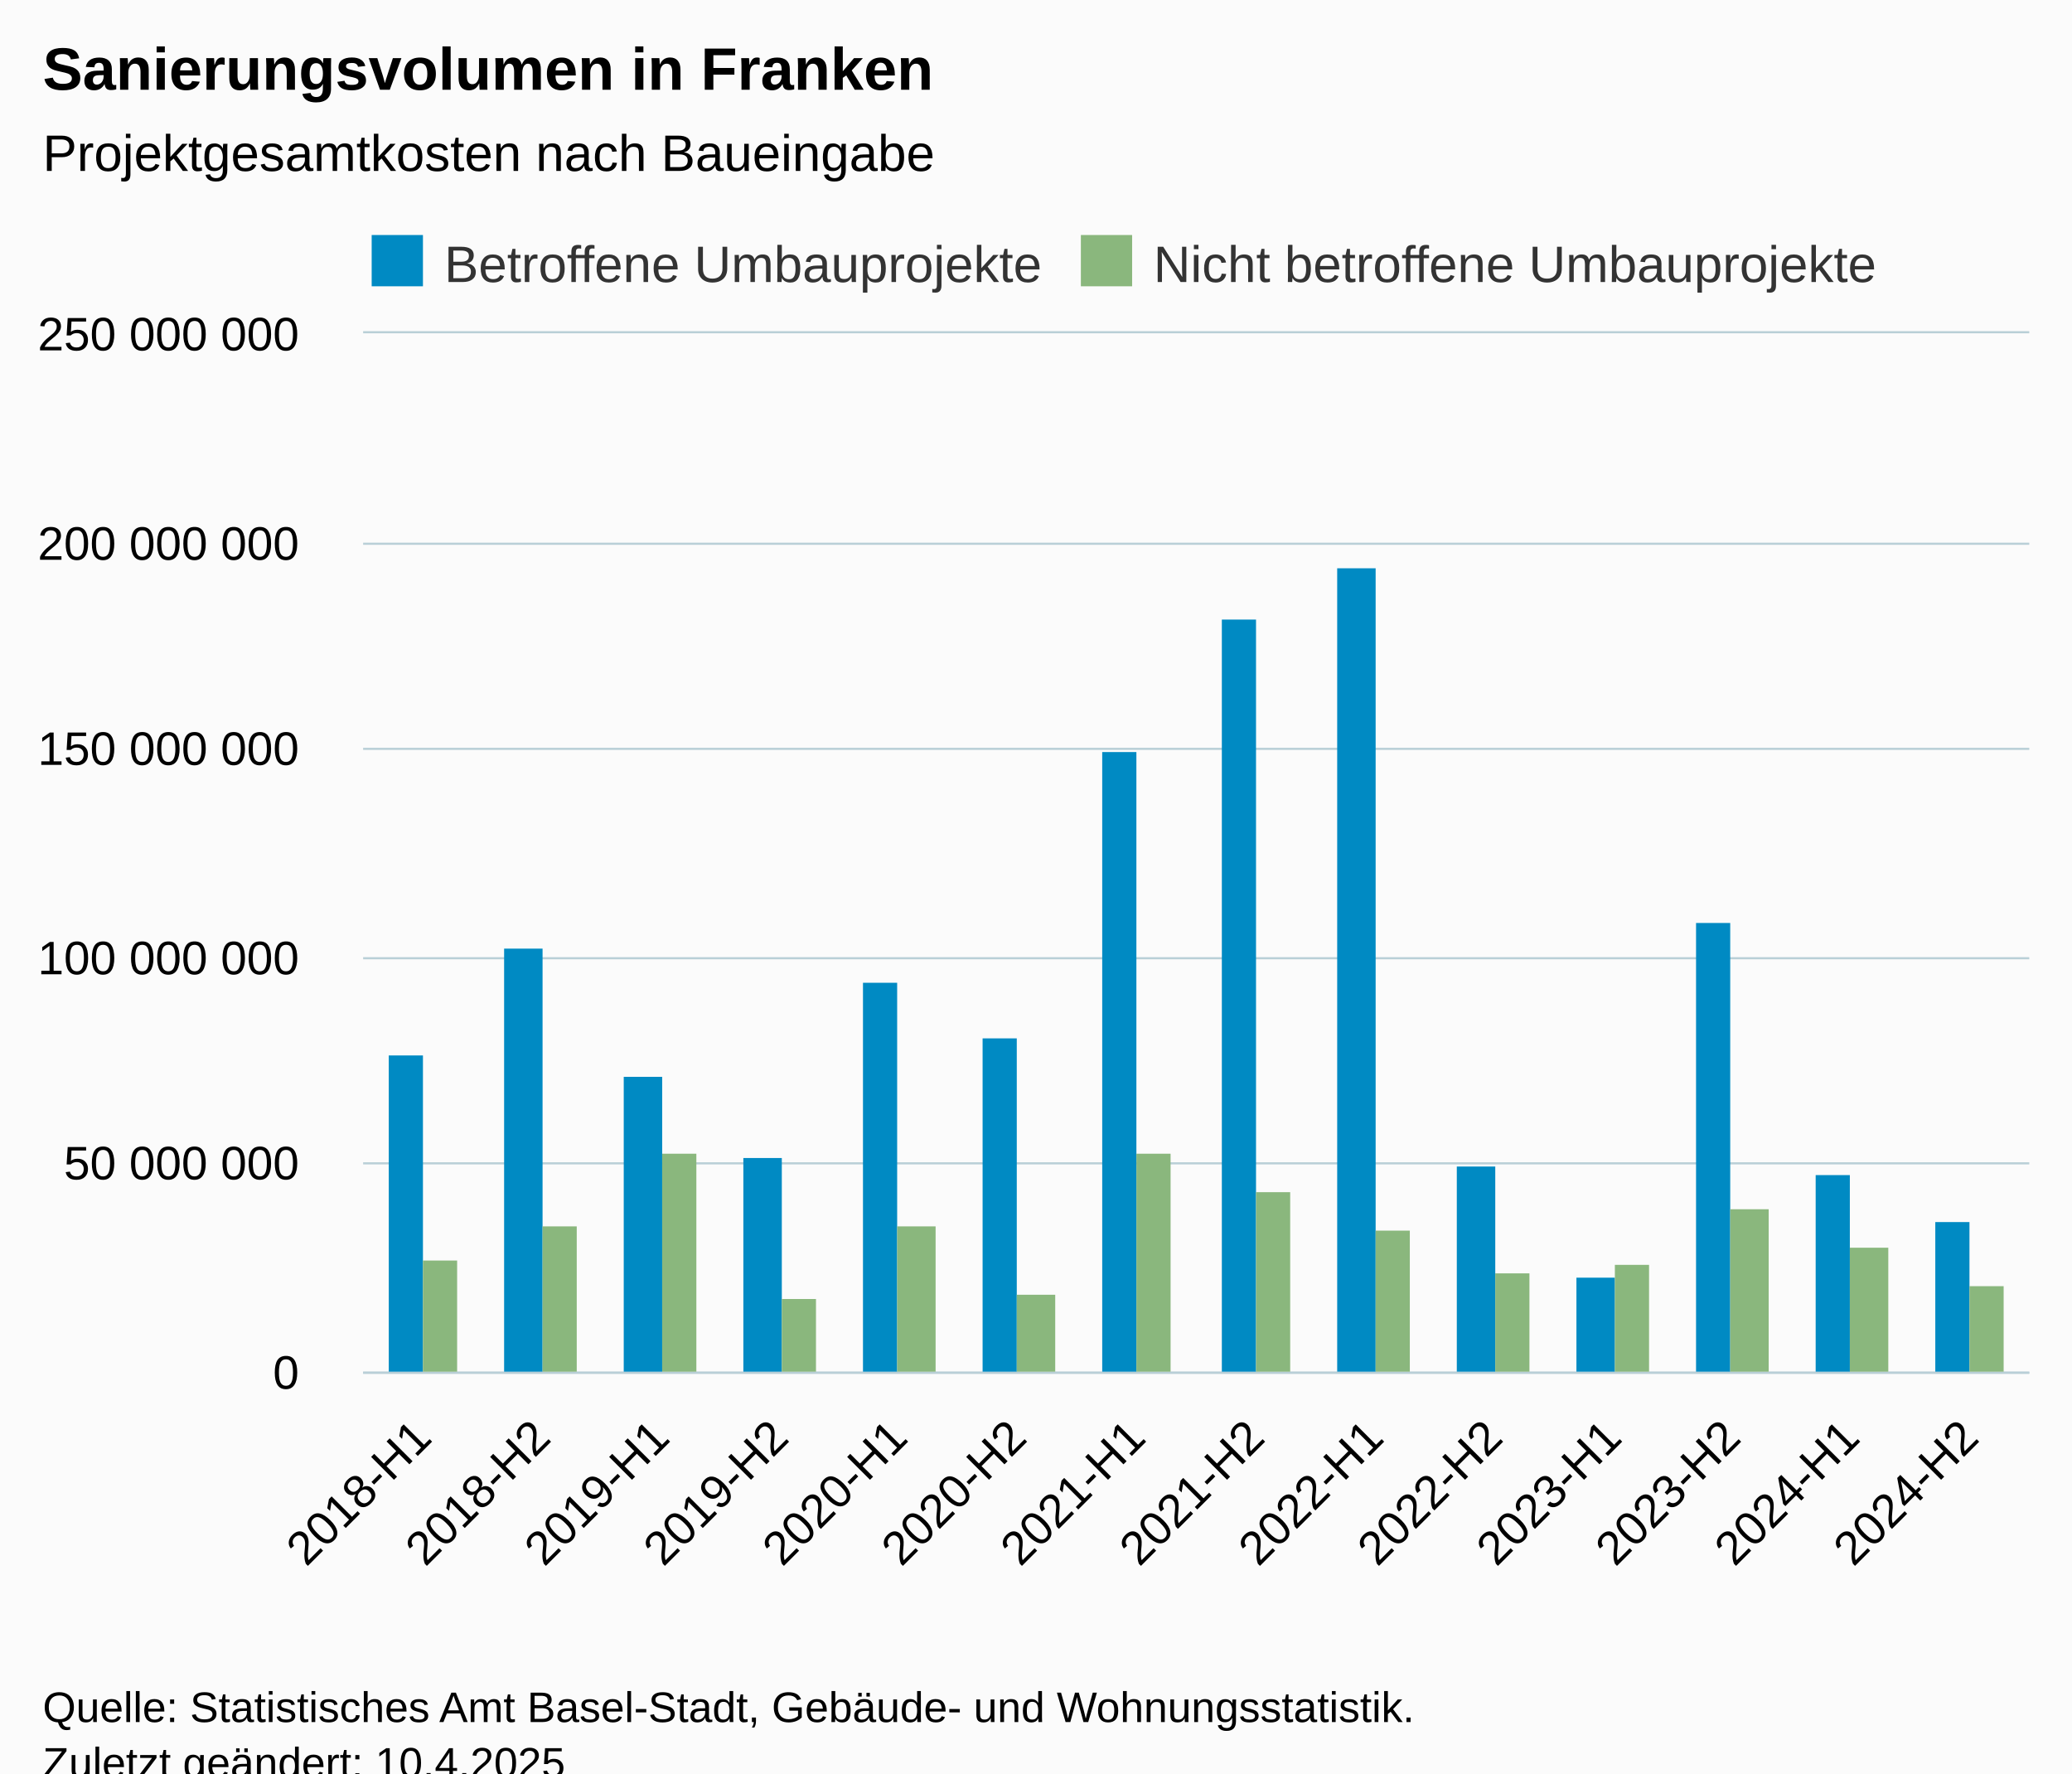
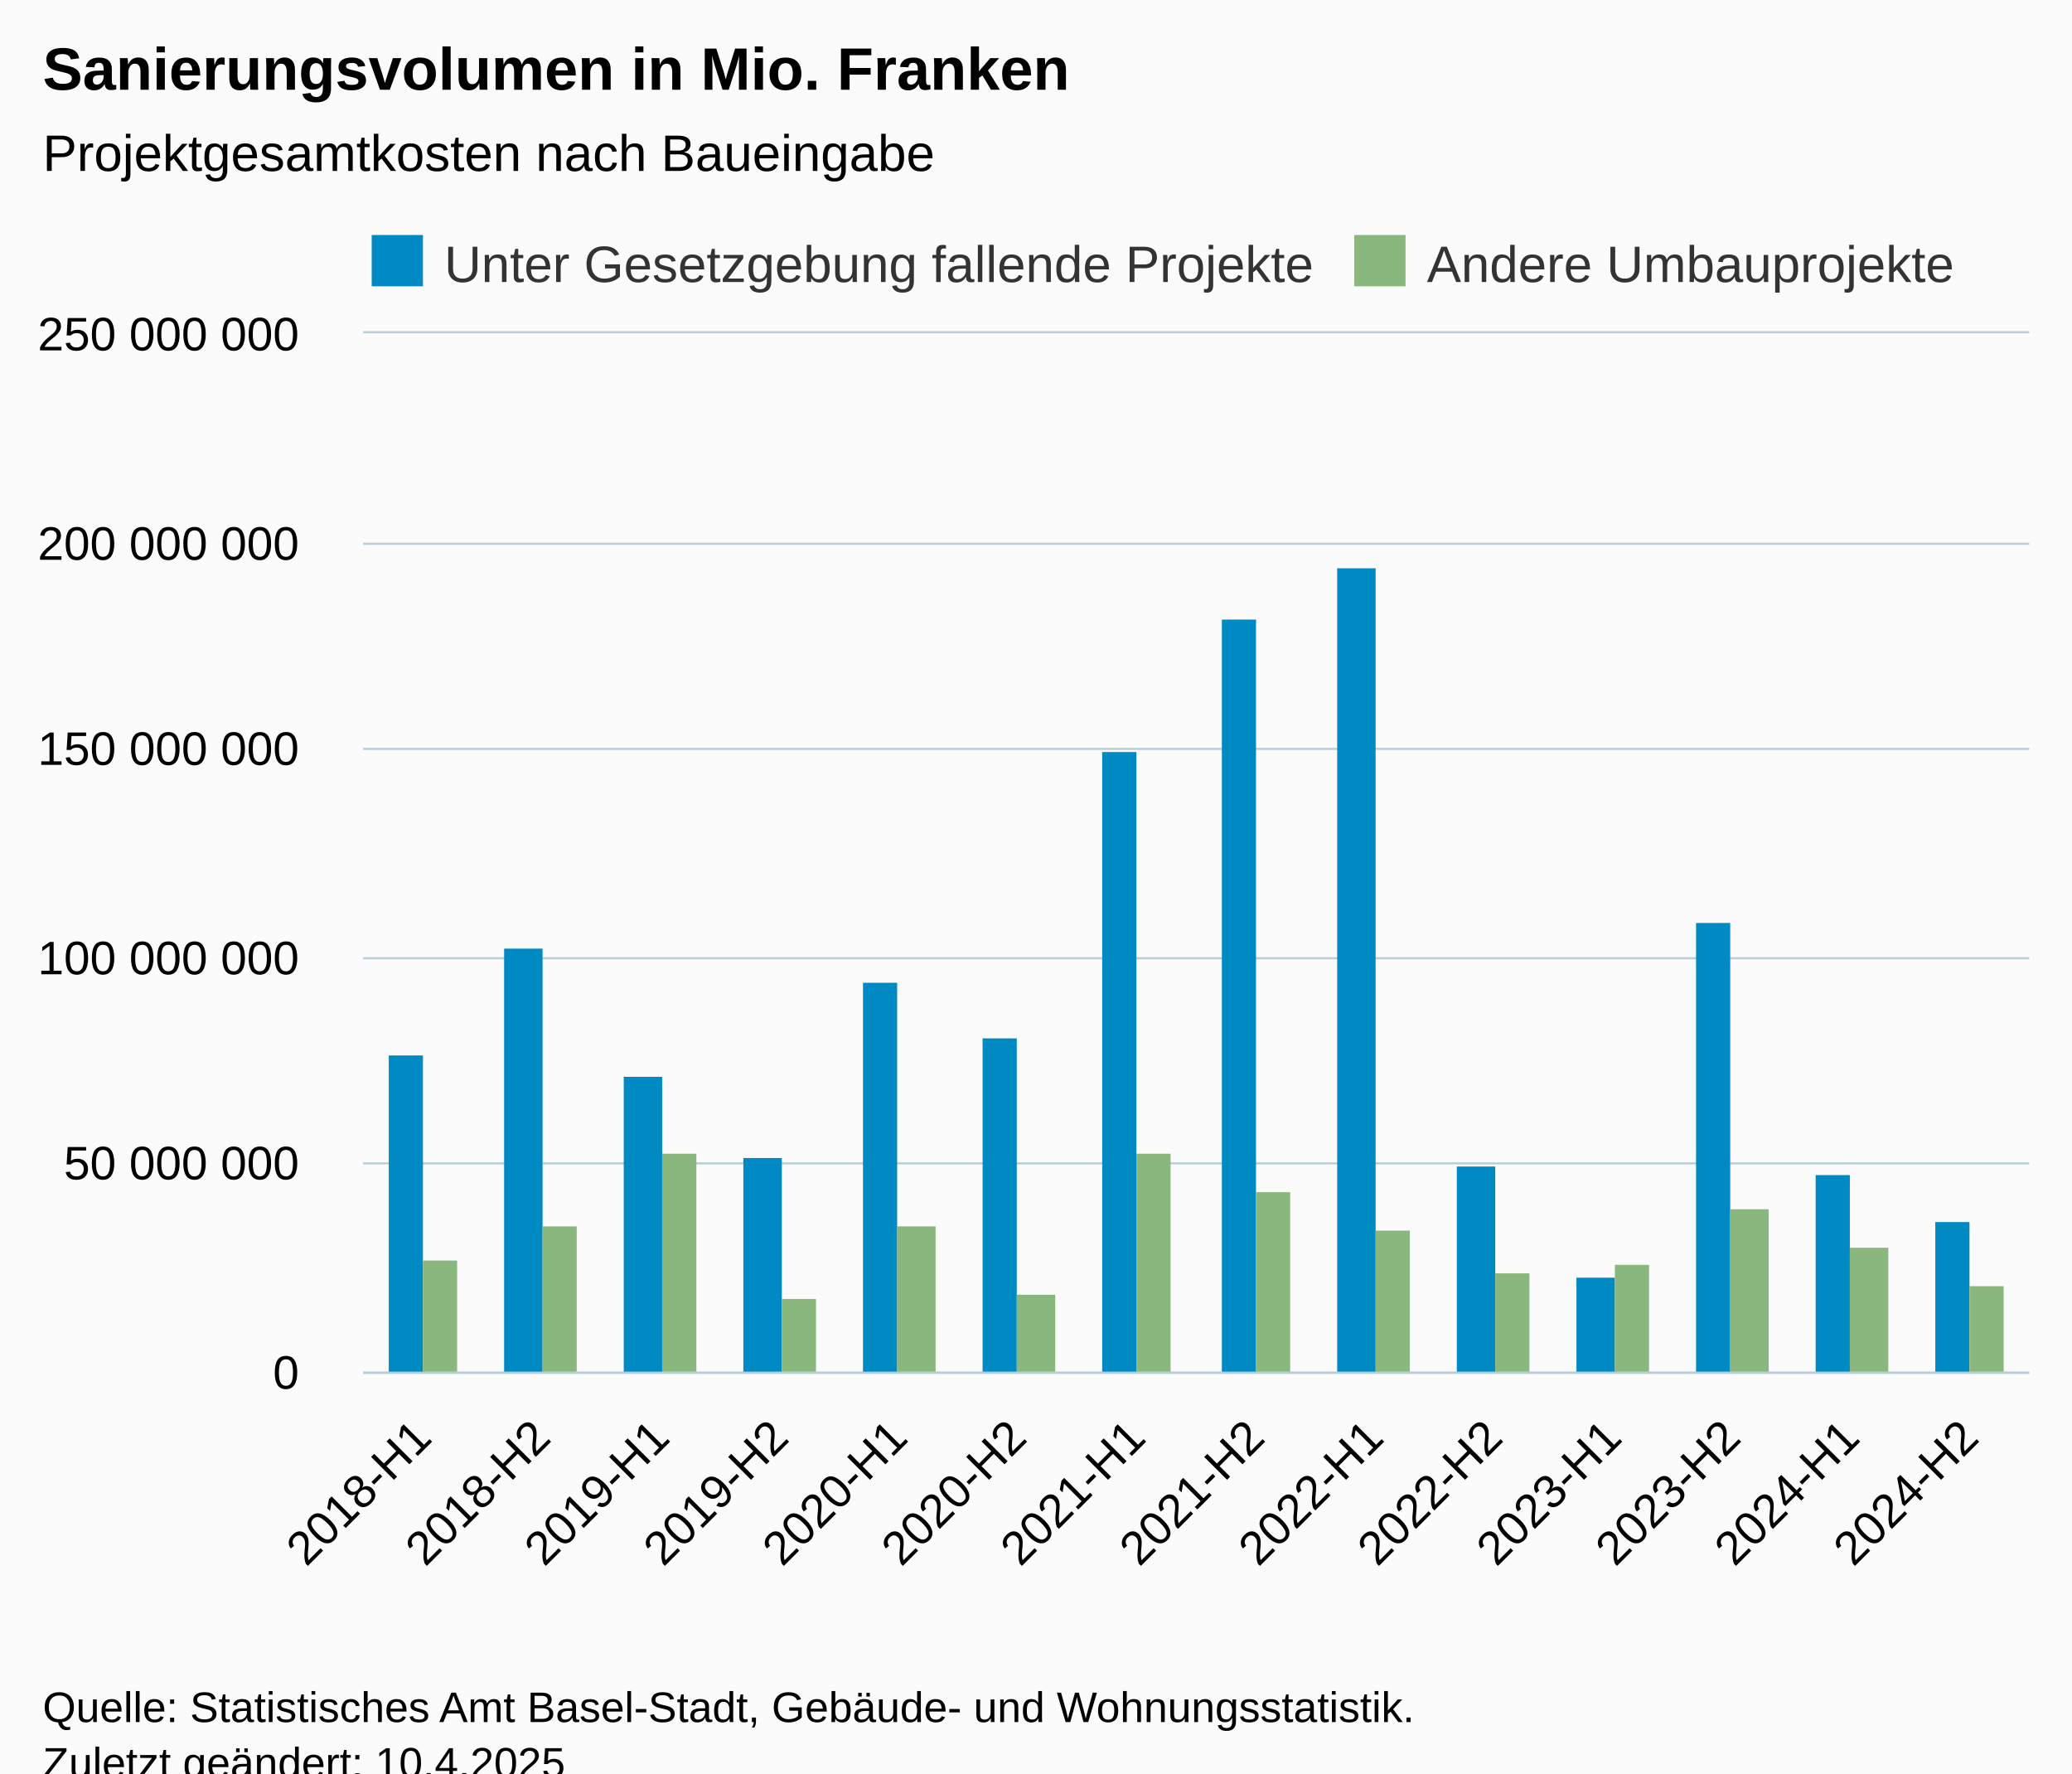
<svg xmlns="http://www.w3.org/2000/svg" version="1.1" class="highcharts-root" style="font-family:Arial;font-size:12px;" viewBox="0 0 485 415">
  <defs>
-     <clipPath id="highcharts-yc71aej-35-">
+     <clipPath id="highcharts-kpnwull-35-">
      <rect x="0" y="0" width="390" height="243" fill="none" />
    </clipPath>
-     <clipPath id="highcharts-yc71aej-50-">
+     <clipPath id="highcharts-kpnwull-50-">
      <rect x="0" y="0" width="390" height="243" fill="none" />
    </clipPath>
-     <clipPath id="highcharts-yc71aej-65-">
+     <clipPath id="highcharts-kpnwull-65-">
      <rect x="85" y="78" width="390" height="243" fill="none" />
    </clipPath>
  </defs>
  <rect fill="#fbfbfb" class="highcharts-background" x="0" y="0" width="485" height="428" rx="0" ry="0" />
  <rect fill="none" class="highcharts-plot-background" x="85" y="78" width="390" height="243" />
  <g class="highcharts-pane-group" data-z-index="0" />
  <g class="highcharts-grid highcharts-xaxis-grid" data-z-index="1">
    <path fill="none" data-z-index="1" class="highcharts-grid-line" d="M 112.5 78 L 112.5 321" opacity="1" />
    <path fill="none" data-z-index="1" class="highcharts-grid-line" d="M 140.5 78 L 140.5 321" opacity="1" />
    <path fill="none" data-z-index="1" class="highcharts-grid-line" d="M 168.5 78 L 168.5 321" opacity="1" />
    <path fill="none" data-z-index="1" class="highcharts-grid-line" d="M 195.5 78 L 195.5 321" opacity="1" />
    <path fill="none" data-z-index="1" class="highcharts-grid-line" d="M 223.5 78 L 223.5 321" opacity="1" />
    <path fill="none" data-z-index="1" class="highcharts-grid-line" d="M 251.5 78 L 251.5 321" opacity="1" />
    <path fill="none" data-z-index="1" class="highcharts-grid-line" d="M 279.5 78 L 279.5 321" opacity="1" />
    <path fill="none" data-z-index="1" class="highcharts-grid-line" d="M 307.5 78 L 307.5 321" opacity="1" />
    <path fill="none" data-z-index="1" class="highcharts-grid-line" d="M 335.5 78 L 335.5 321" opacity="1" />
    <path fill="none" data-z-index="1" class="highcharts-grid-line" d="M 363.5 78 L 363.5 321" opacity="1" />
    <path fill="none" data-z-index="1" class="highcharts-grid-line" d="M 390.5 78 L 390.5 321" opacity="1" />
    <path fill="none" data-z-index="1" class="highcharts-grid-line" d="M 418.5 78 L 418.5 321" opacity="1" />
    <path fill="none" data-z-index="1" class="highcharts-grid-line" d="M 446.5 78 L 446.5 321" opacity="1" />
    <path fill="none" data-z-index="1" class="highcharts-grid-line" d="M 474.5 78 L 474.5 321" opacity="1" />
    <path fill="none" data-z-index="1" class="highcharts-grid-line" d="M 84.5 78 L 84.5 321" opacity="1" />
  </g>
  <g class="highcharts-grid highcharts-yaxis-grid" data-z-index="1">
    <path fill="none" stroke="#B9CFD7" stroke-width="0.5" data-z-index="1" class="highcharts-grid-line" d="M 85 321.25 L 475 321.25" opacity="1" />
    <path fill="none" stroke="#B9CFD7" stroke-width="0.5" data-z-index="1" class="highcharts-grid-line" d="M 85 272.25 L 475 272.25" opacity="1" />
    <path fill="none" stroke="#B9CFD7" stroke-width="0.5" data-z-index="1" class="highcharts-grid-line" d="M 85 224.25 L 475 224.25" opacity="1" />
    <path fill="none" stroke="#B9CFD7" stroke-width="0.5" data-z-index="1" class="highcharts-grid-line" d="M 85 175.25 L 475 175.25" opacity="1" />
    <path fill="none" stroke="#B9CFD7" stroke-width="0.5" data-z-index="1" class="highcharts-grid-line" d="M 85 127.25 L 475 127.25" opacity="1" />
    <path fill="none" stroke="#B9CFD7" stroke-width="0.5" data-z-index="1" class="highcharts-grid-line" d="M 85 77.75 L 475 77.75" opacity="1" />
  </g>
  <rect fill="none" class="highcharts-plot-border" data-z-index="1" x="85" y="78" width="390" height="243" />
  <g class="highcharts-axis highcharts-xaxis" data-z-index="2">
    <path fill="none" class="highcharts-axis-line" stroke="#B9CFD7" stroke-width="0.5" data-z-index="7" d="M 85 321.25 L 475 321.25" />
  </g>
  <g class="highcharts-axis highcharts-yaxis" data-z-index="2">
    <path fill="none" class="highcharts-axis-line" data-z-index="7" d="M 85 78 L 85 321" />
  </g>
  <g class="highcharts-series-group" data-z-index="3">
-     <g class="highcharts-series highcharts-series-0 highcharts-column-series" data-z-index="0.1" opacity="1" transform="translate(85,78) scale(1 1)" clip-path="url(#highcharts-yc71aej-50-)">
+     <g class="highcharts-series highcharts-series-0 highcharts-column-series" data-z-index="0.1" opacity="1" transform="translate(85,78) scale(1 1)" clip-path="url(#highcharts-kpnwull-50-)">
      <rect x="6" y="169" width="8" height="75" fill="#008AC3" opacity="1" class="highcharts-point" />
      <rect x="33" y="144" width="9" height="100" fill="#008AC3" opacity="1" class="highcharts-point" />
      <rect x="61" y="174" width="9" height="70" fill="#008AC3" opacity="1" class="highcharts-point" />
      <rect x="89" y="193" width="9" height="51" fill="#008AC3" opacity="1" class="highcharts-point" />
      <rect x="117" y="152" width="8" height="92" fill="#008AC3" opacity="1" class="highcharts-point" />
      <rect x="145" y="165" width="8" height="79" fill="#008AC3" opacity="1" class="highcharts-point" />
      <rect x="173" y="98" width="8" height="146" fill="#008AC3" opacity="1" class="highcharts-point" />
      <rect x="201" y="67" width="8" height="177" fill="#008AC3" opacity="1" class="highcharts-point" />
      <rect x="228" y="55" width="9" height="189" fill="#008AC3" opacity="1" class="highcharts-point" />
      <rect x="256" y="195" width="9" height="49" fill="#008AC3" opacity="1" class="highcharts-point" />
      <rect x="284" y="221" width="9" height="23" fill="#008AC3" opacity="1" class="highcharts-point" />
      <rect x="312" y="138" width="8" height="106" fill="#008AC3" opacity="1" class="highcharts-point" />
      <rect x="340" y="197" width="8" height="47" fill="#008AC3" opacity="1" class="highcharts-point" />
      <rect x="368" y="208" width="8" height="36" fill="#008AC3" opacity="1" class="highcharts-point" />
    </g>
    <g class="highcharts-markers highcharts-series-0 highcharts-column-series" data-z-index="0.1" opacity="1" transform="translate(85,78) scale(1 1)" clip-path="none" />
-     <g class="highcharts-series highcharts-series-1 highcharts-column-series" data-z-index="0.1" opacity="1" transform="translate(85,78) scale(1 1)" clip-path="url(#highcharts-yc71aej-50-)">
+     <g class="highcharts-series highcharts-series-1 highcharts-column-series" data-z-index="0.1" opacity="1" transform="translate(85,78) scale(1 1)" clip-path="url(#highcharts-kpnwull-50-)">
      <rect x="14" y="217" width="8" height="27" fill="#8AB77D" opacity="1" class="highcharts-point" />
      <rect x="42" y="209" width="8" height="35" fill="#8AB77D" opacity="1" class="highcharts-point" />
      <rect x="70" y="192" width="8" height="52" fill="#8AB77D" opacity="1" class="highcharts-point" />
      <rect x="98" y="226" width="8" height="18" fill="#8AB77D" opacity="1" class="highcharts-point" />
      <rect x="125" y="209" width="9" height="35" fill="#8AB77D" opacity="1" class="highcharts-point" />
      <rect x="153" y="225" width="9" height="19" fill="#8AB77D" opacity="1" class="highcharts-point" />
      <rect x="181" y="192" width="8" height="52" fill="#8AB77D" opacity="1" class="highcharts-point" />
      <rect x="209" y="201" width="8" height="43" fill="#8AB77D" opacity="1" class="highcharts-point" />
      <rect x="237" y="210" width="8" height="34" fill="#8AB77D" opacity="1" class="highcharts-point" />
      <rect x="265" y="220" width="8" height="24" fill="#8AB77D" opacity="1" class="highcharts-point" />
      <rect x="293" y="218" width="8" height="26" fill="#8AB77D" opacity="1" class="highcharts-point" />
      <rect x="320" y="205" width="9" height="39" fill="#8AB77D" opacity="1" class="highcharts-point" />
      <rect x="348" y="214" width="9" height="30" fill="#8AB77D" opacity="1" class="highcharts-point" />
      <rect x="376" y="223" width="8" height="21" fill="#8AB77D" opacity="1" class="highcharts-point" />
    </g>
    <g class="highcharts-markers highcharts-series-1 highcharts-column-series" data-z-index="0.1" opacity="1" transform="translate(85,78) scale(1 1)" clip-path="none" />
  </g>
  <text x="10" text-anchor="start" class="highcharts-title" data-z-index="4" style="color:#000000;font-size:14px;font-weight:bold;fill:#000000;" y="21">
-     <tspan>Sanierungsvolumen in Franken</tspan>
+     <tspan>Sanierungsvolumen in Mio. Franken</tspan>
  </text>
  <text x="10" text-anchor="start" class="highcharts-subtitle" data-z-index="4" style="color:#000000;font-size:12px;font-weight:normal;fill:#000000;" y="40">
    <tspan>Projektgesamtkosten nach Baueingabe</tspan>
  </text>
  <text x="10" text-anchor="start" class="highcharts-caption" data-z-index="4" style="color:#666666;fill:#666666;" y="380" />
  <g class="highcharts-legend" data-z-index="7" transform="translate(85,56)">
-     <rect fill="none" class="highcharts-legend-box" rx="0" ry="0" x="0" y="0" width="359" height="10" visibility="visible" />
+     <rect fill="none" class="highcharts-legend-box" rx="0" ry="0" x="0" y="0" width="376" height="10" visibility="visible" />
    <g data-z-index="1">
      <g>
        <g class="highcharts-legend-item highcharts-column-series highcharts-color-undefined highcharts-series-0" data-z-index="1" transform="translate(0,-5)">
          <text x="19" style="color:#333333;cursor:pointer;font-size:12px;font-weight:normal;fill:#333333;" text-anchor="start" data-z-index="2" y="15">
-             <tspan>Betroffene Umbauprojekte</tspan>
+             <tspan>Unter Gesetzgebung fallende Projekte</tspan>
          </text>
          <rect x="2" y="4" width="12" height="12" fill="#008AC3" class="highcharts-point" data-z-index="3" />
        </g>
-         <g class="highcharts-legend-item highcharts-column-series highcharts-color-undefined highcharts-series-1" data-z-index="1" transform="translate(166,-5)">
+         <g class="highcharts-legend-item highcharts-column-series highcharts-color-undefined highcharts-series-1" data-z-index="1" transform="translate(230,-5)">
          <text x="19" y="15" style="color:#333333;cursor:pointer;font-size:12px;font-weight:normal;fill:#333333;" text-anchor="start" data-z-index="2">
-             <tspan>Nicht betroffene Umbauprojekte</tspan>
+             <tspan>Andere Umbauprojekte</tspan>
          </text>
          <rect x="2" y="4" width="12" height="12" fill="#8AB77D" class="highcharts-point" data-z-index="3" />
        </g>
      </g>
    </g>
  </g>
  <g class="highcharts-axis-labels highcharts-xaxis-labels" data-z-index="7">
    <text x="101.521" style="color:#000000;cursor:default;font-size:11px;fill:#000000;" text-anchor="end" transform="translate(0,0) rotate(-45 101.5213 337)" y="337" opacity="1">2018-H1</text>
    <text x="129.378" style="color:#000000;cursor:default;font-size:11px;fill:#000000;" text-anchor="end" transform="translate(0,0) rotate(-45 129.3784 337)" y="337" opacity="1">2018-H2</text>
    <text x="157.236" style="color:#000000;cursor:default;font-size:11px;fill:#000000;" text-anchor="end" transform="translate(0,0) rotate(-45 157.2356 337)" y="337" opacity="1">2019-H1</text>
    <text x="185.093" style="color:#000000;cursor:default;font-size:11px;fill:#000000;" text-anchor="end" transform="translate(0,0) rotate(-45 185.0927 337)" y="337" opacity="1">2019-H2</text>
    <text x="212.95" style="color:#000000;cursor:default;font-size:11px;fill:#000000;" text-anchor="end" transform="translate(0,0) rotate(-45 212.9499 337)" y="337" opacity="1">2020-H1</text>
    <text x="240.807" style="color:#000000;cursor:default;font-size:11px;fill:#000000;" text-anchor="end" transform="translate(0,0) rotate(-45 240.807 337)" y="337" opacity="1">2020-H2</text>
    <text x="268.664" style="color:#000000;cursor:default;font-size:11px;fill:#000000;" text-anchor="end" transform="translate(0,0) rotate(-45 268.6642 337)" y="337" opacity="1">2021-H1</text>
    <text x="296.521" style="color:#000000;cursor:default;font-size:11px;fill:#000000;" text-anchor="end" transform="translate(0,0) rotate(-45 296.5213 337)" y="337" opacity="1">2021-H2</text>
    <text x="324.378" style="color:#000000;cursor:default;font-size:11px;fill:#000000;" text-anchor="end" transform="translate(0,0) rotate(-45 324.3784 337)" y="337" opacity="1">2022-H1</text>
    <text x="352.236" style="color:#000000;cursor:default;font-size:11px;fill:#000000;" text-anchor="end" transform="translate(0,0) rotate(-45 352.2356 337)" y="337" opacity="1">2022-H2</text>
    <text x="380.093" style="color:#000000;cursor:default;font-size:11px;fill:#000000;" text-anchor="end" transform="translate(0,0) rotate(-45 380.0927 337)" y="337" opacity="1">2023-H1</text>
    <text x="407.95" style="color:#000000;cursor:default;font-size:11px;fill:#000000;" text-anchor="end" transform="translate(0,0) rotate(-45 407.9499 337)" y="337" opacity="1">2023-H2</text>
    <text x="435.807" style="color:#000000;cursor:default;font-size:11px;fill:#000000;" text-anchor="end" transform="translate(0,0) rotate(-45 435.807 337)" y="337" opacity="1">2024-H1</text>
    <text x="463.664" style="color:#000000;cursor:default;font-size:11px;fill:#000000;" text-anchor="end" transform="translate(0,0) rotate(-45 463.6642 337)" y="337" opacity="1">2024-H2</text>
  </g>
  <g class="highcharts-axis-labels highcharts-yaxis-labels" data-z-index="7">
    <text x="70" style="color:#000000;cursor:default;font-size:11px;fill:#000000;" text-anchor="end" transform="translate(0,0)" y="325" opacity="1">0</text>
    <text x="70" style="color:#000000;cursor:default;font-size:11px;fill:#000000;" text-anchor="end" transform="translate(0,0)" y="276" opacity="1">
      <tspan>50 000 000</tspan>
    </text>
    <text x="70" style="color:#000000;cursor:default;font-size:11px;fill:#000000;" text-anchor="end" transform="translate(0,0)" y="228" opacity="1">
      <tspan>100 000 000</tspan>
    </text>
    <text x="70" style="color:#000000;cursor:default;font-size:11px;fill:#000000;" text-anchor="end" transform="translate(0,0)" y="179" opacity="1">
      <tspan>150 000 000</tspan>
    </text>
    <text x="70" style="color:#000000;cursor:default;font-size:11px;fill:#000000;" text-anchor="end" transform="translate(0,0)" y="131" opacity="1">
      <tspan>200 000 000</tspan>
    </text>
    <text x="70" style="color:#000000;cursor:default;font-size:11px;fill:#000000;" text-anchor="end" transform="translate(0,0)" y="82" opacity="1">
      <tspan>250 000 000</tspan>
    </text>
  </g>
  <text x="10" class="highcharts-credits" text-anchor="start" data-z-index="8" style="cursor:default;color:#000000;font-size:10px;fill:#000000;" y="403">
    <tspan>Quelle: Statistisches Amt Basel-Stadt, Gebäude- und Wohnungsstatistik.</tspan>
    <tspan x="10" dy="13">Zuletzt geändert: 10.4.2025</tspan>
  </text>
-   <g class="highcharts-control-points" data-z-index="99" clip-path="url(#highcharts-yc71aej-65-)" />
+   <g class="highcharts-control-points" data-z-index="99" clip-path="url(#highcharts-kpnwull-65-)" />
</svg>
